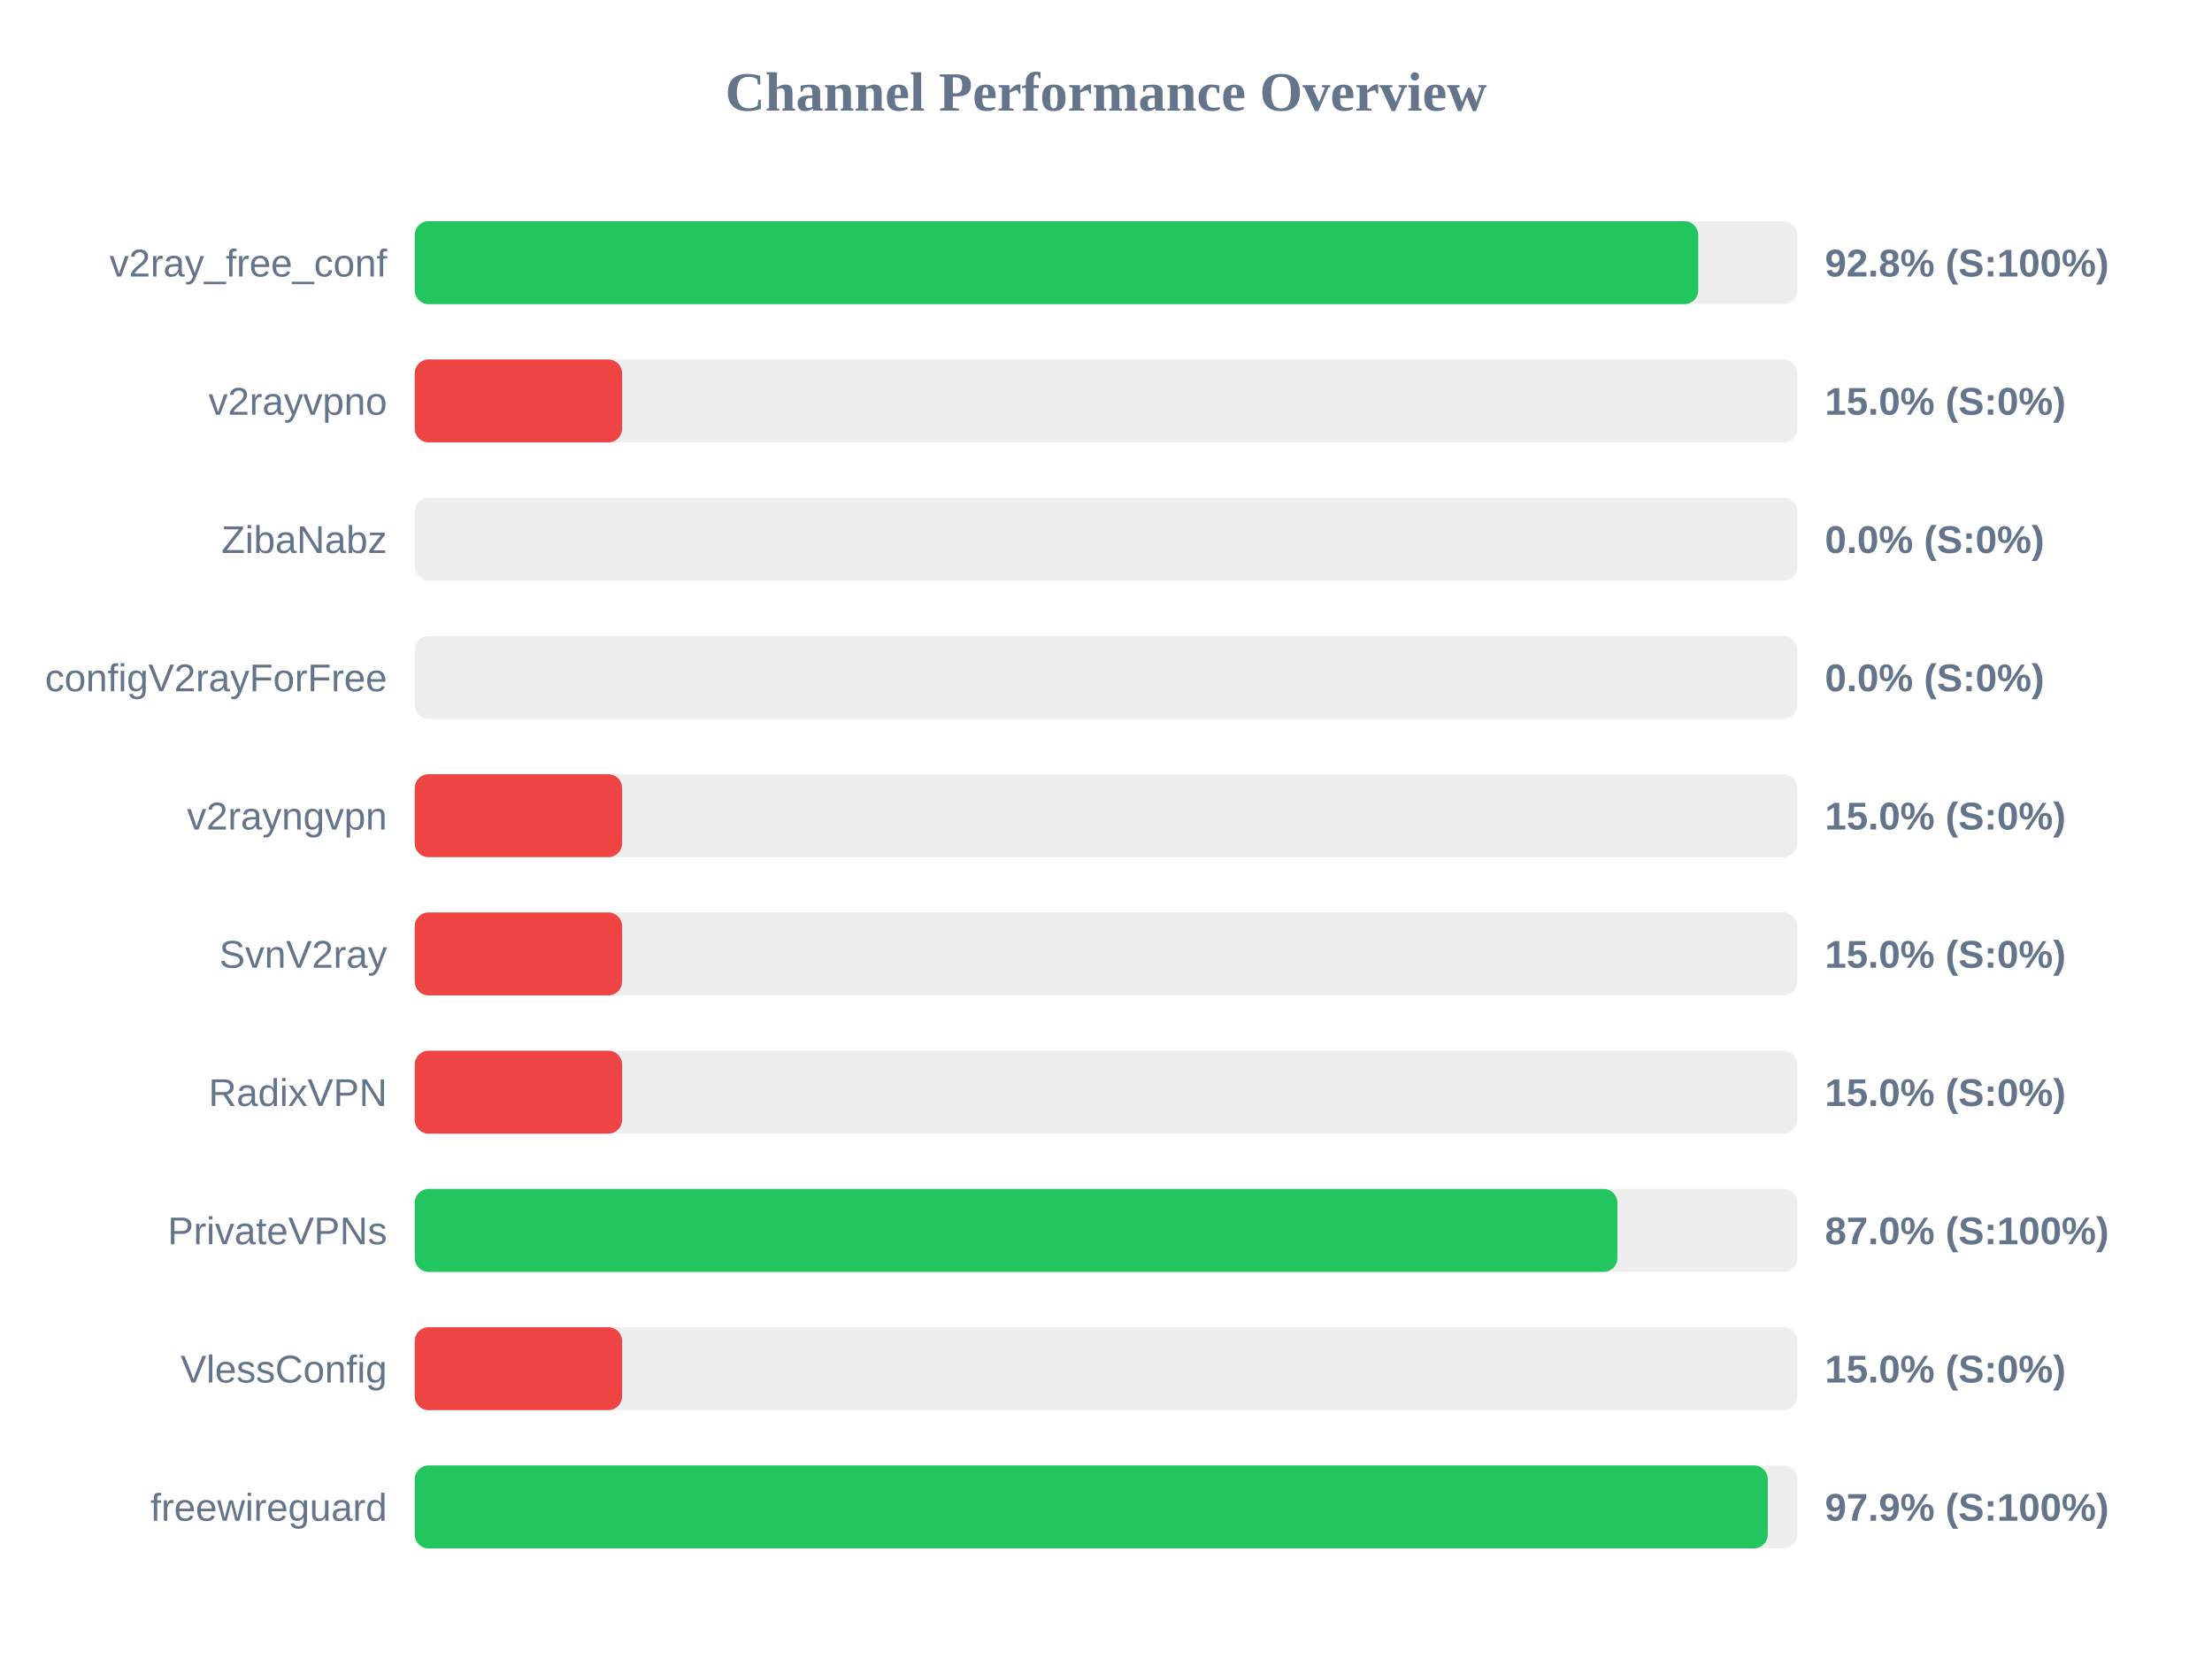
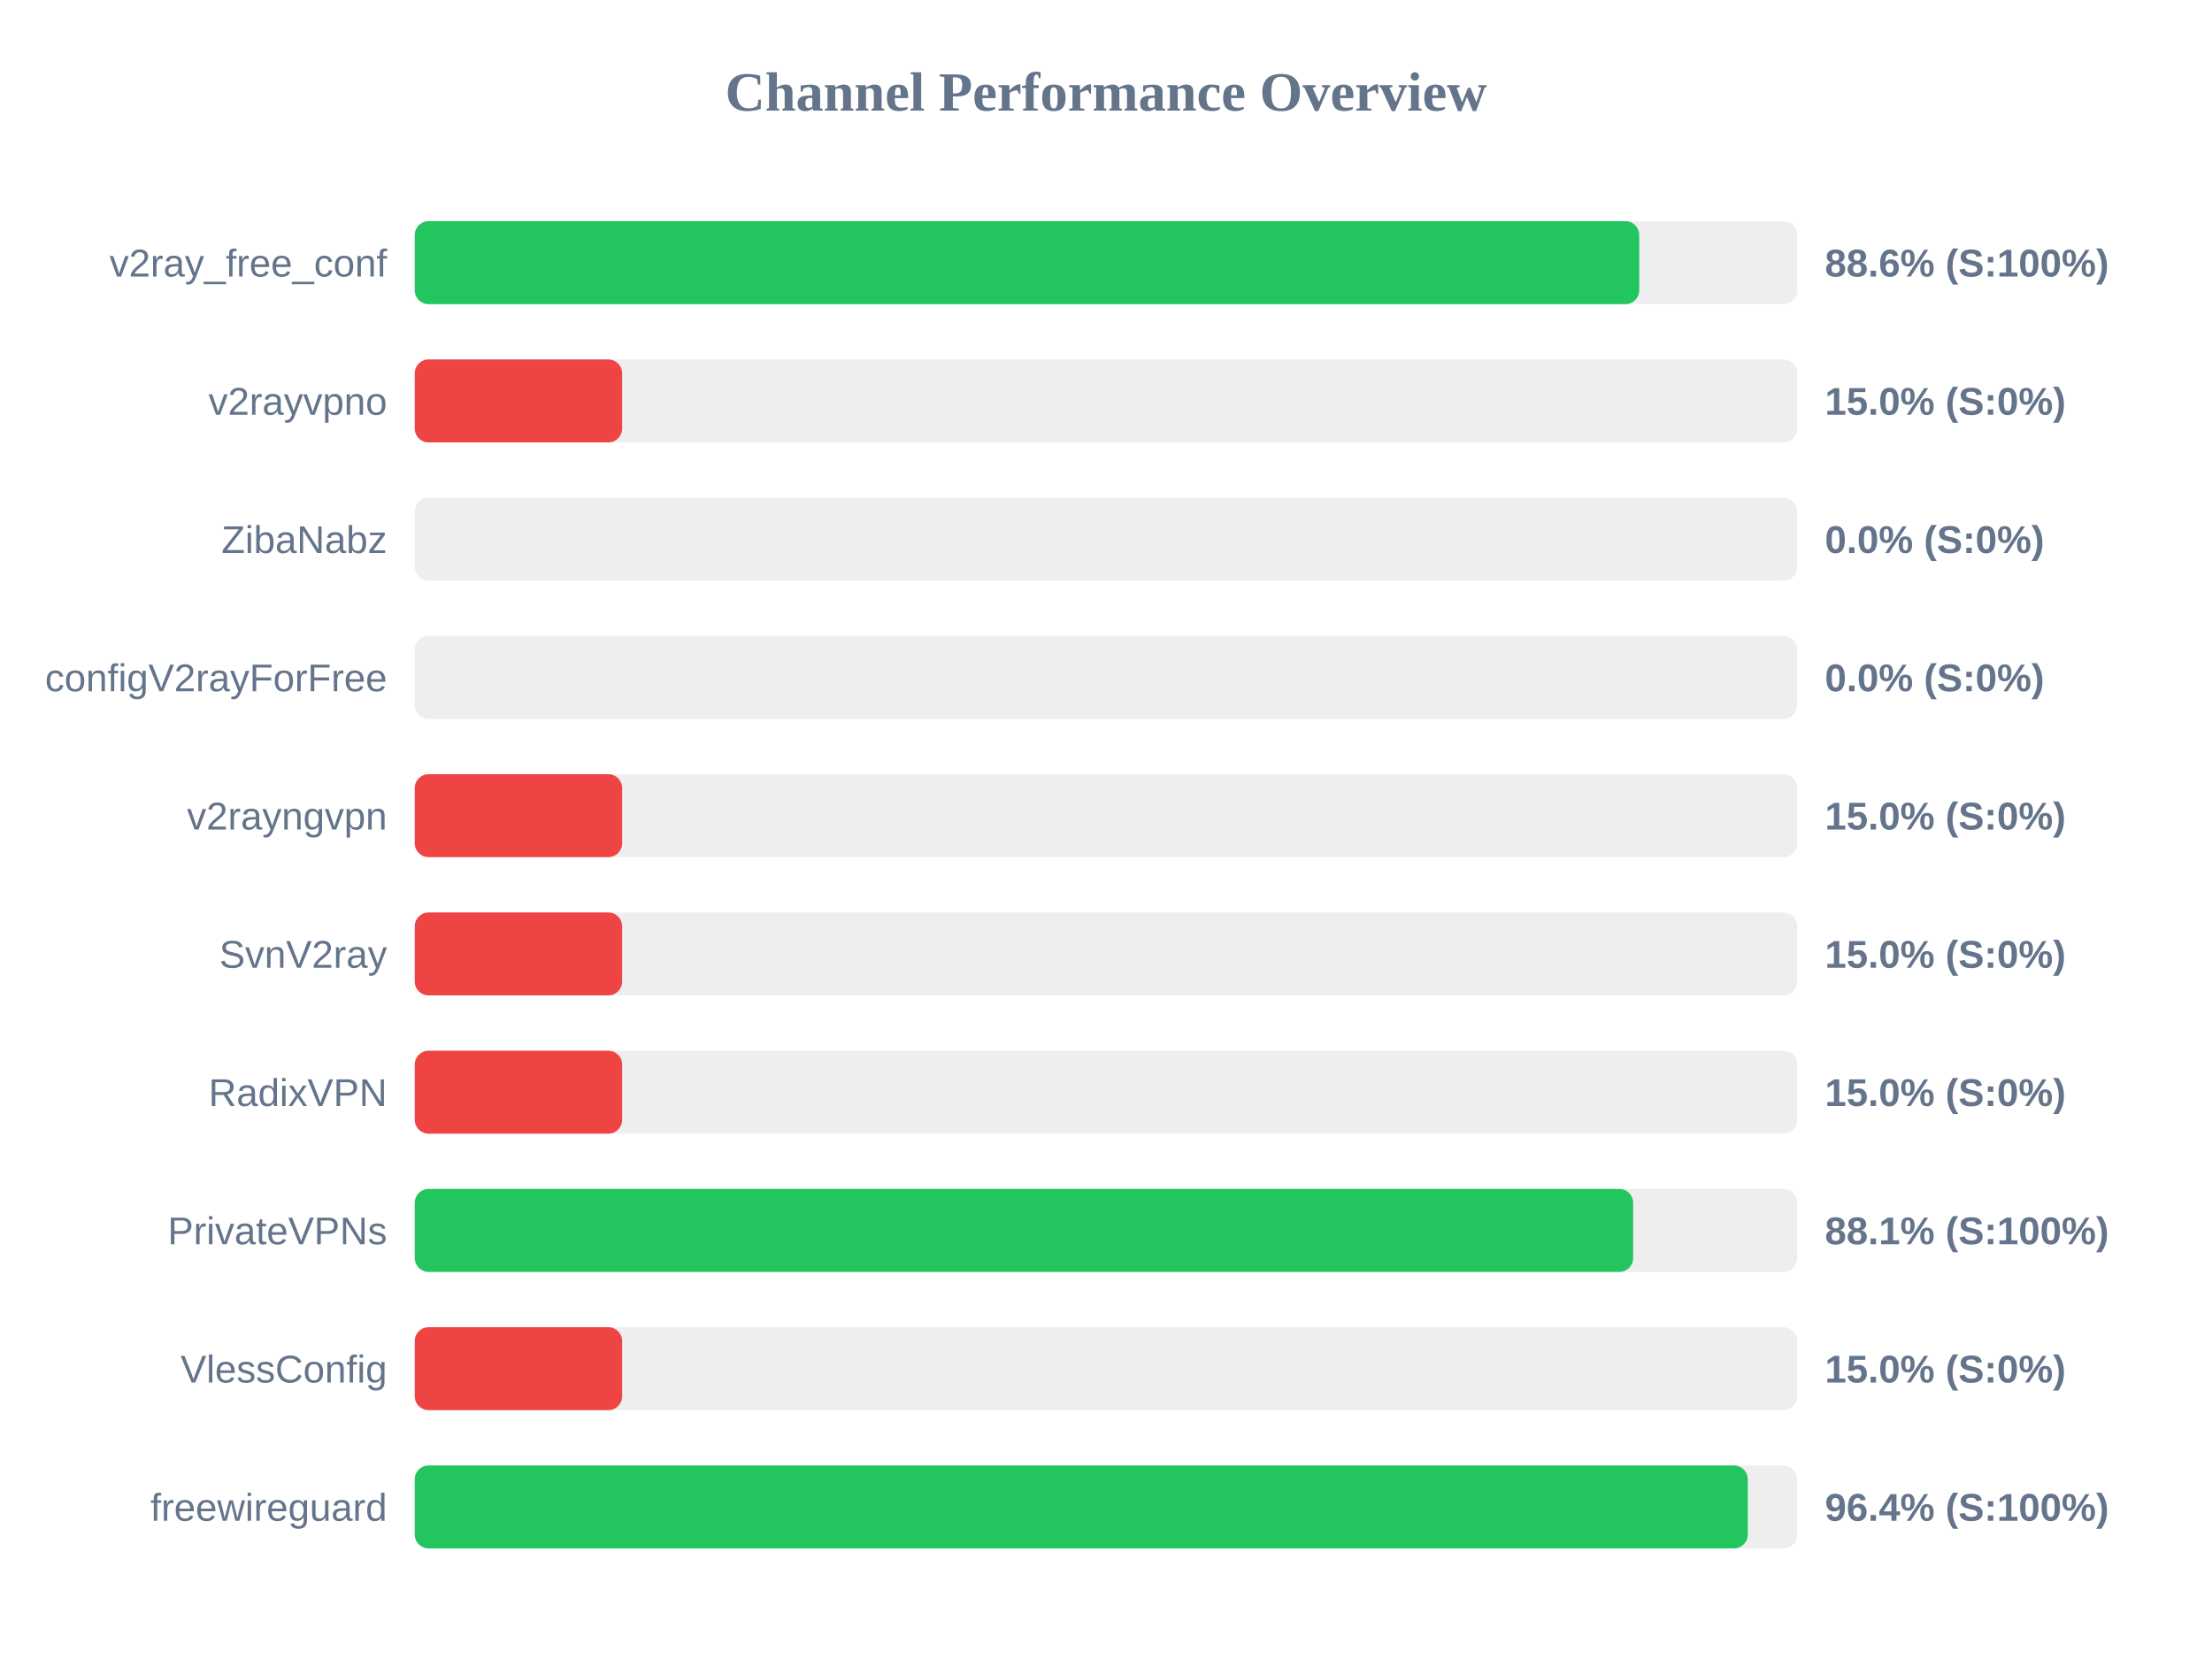
<svg xmlns="http://www.w3.org/2000/svg" width="800" height="600" version="1.1">
  <style>
        .row { font: 14px Arial; fill: #64748b; }
        .score { font: bold 14px Arial; fill: #64748b; }
    </style>
  <text x="400" y="40" text-anchor="middle" font-size="20px" font-weight="bold" fill="#64748b">Channel Performance Overview</text>
  <rect x="150" y="80" width="500" height="30" fill="#eee" rx="5" />
-   <rect x="150" y="80" width="464.2" height="30" fill="#22c55e" rx="5" />
+   <rect x="150" y="80" width="442.85" height="30" fill="#22c55e" rx="5" />
  <text x="140" y="100" text-anchor="end" class="row">v2ray_free_conf</text>
-   <text x="660" y="100" text-anchor="start" class="score">92.8% (S:100%)</text>
+   <text x="660" y="100" text-anchor="start" class="score">88.6% (S:100%)</text>
  <rect x="150" y="130" width="500" height="30" fill="#eee" rx="5" />
  <rect x="150" y="130" width="75.0" height="30" fill="#ef4444" rx="5" />
  <text x="140" y="150" text-anchor="end" class="row">v2rayvpno</text>
  <text x="660" y="150" text-anchor="start" class="score">15.0% (S:0%)</text>
  <rect x="150" y="180" width="500" height="30" fill="#eee" rx="5" />
  <rect x="150" y="180" width="0.0" height="30" fill="#ef4444" rx="5" />
  <text x="140" y="200" text-anchor="end" class="row">ZibaNabz</text>
  <text x="660" y="200" text-anchor="start" class="score">0.0% (S:0%)</text>
  <rect x="150" y="230" width="500" height="30" fill="#eee" rx="5" />
  <rect x="150" y="230" width="0.0" height="30" fill="#ef4444" rx="5" />
  <text x="140" y="250" text-anchor="end" class="row">configV2rayForFree</text>
  <text x="660" y="250" text-anchor="start" class="score">0.0% (S:0%)</text>
  <rect x="150" y="280" width="500" height="30" fill="#eee" rx="5" />
  <rect x="150" y="280" width="75.0" height="30" fill="#ef4444" rx="5" />
  <text x="140" y="300" text-anchor="end" class="row">v2rayngvpn</text>
  <text x="660" y="300" text-anchor="start" class="score">15.0% (S:0%)</text>
  <rect x="150" y="330" width="500" height="30" fill="#eee" rx="5" />
  <rect x="150" y="330" width="75.0" height="30" fill="#ef4444" rx="5" />
  <text x="140" y="350" text-anchor="end" class="row">SvnV2ray</text>
  <text x="660" y="350" text-anchor="start" class="score">15.0% (S:0%)</text>
  <rect x="150" y="380" width="500" height="30" fill="#eee" rx="5" />
  <rect x="150" y="380" width="75.0" height="30" fill="#ef4444" rx="5" />
  <text x="140" y="400" text-anchor="end" class="row">RadixVPN</text>
  <text x="660" y="400" text-anchor="start" class="score">15.0% (S:0%)</text>
  <rect x="150" y="430" width="500" height="30" fill="#eee" rx="5" />
-   <rect x="150" y="430" width="434.95" height="30" fill="#22c55e" rx="5" />
+   <rect x="150" y="430" width="440.65" height="30" fill="#22c55e" rx="5" />
  <text x="140" y="450" text-anchor="end" class="row">PrivateVPNs</text>
-   <text x="660" y="450" text-anchor="start" class="score">87.0% (S:100%)</text>
+   <text x="660" y="450" text-anchor="start" class="score">88.1% (S:100%)</text>
  <rect x="150" y="480" width="500" height="30" fill="#eee" rx="5" />
  <rect x="150" y="480" width="75.0" height="30" fill="#ef4444" rx="5" />
  <text x="140" y="500" text-anchor="end" class="row">VlessConfig</text>
  <text x="660" y="500" text-anchor="start" class="score">15.0% (S:0%)</text>
  <rect x="150" y="530" width="500" height="30" fill="#eee" rx="5" />
-   <rect x="150" y="530" width="489.35" height="30" fill="#22c55e" rx="5" />
+   <rect x="150" y="530" width="482.1" height="30" fill="#22c55e" rx="5" />
  <text x="140" y="550" text-anchor="end" class="row">freewireguard</text>
-   <text x="660" y="550" text-anchor="start" class="score">97.9% (S:100%)</text>
+   <text x="660" y="550" text-anchor="start" class="score">96.4% (S:100%)</text>
</svg>
